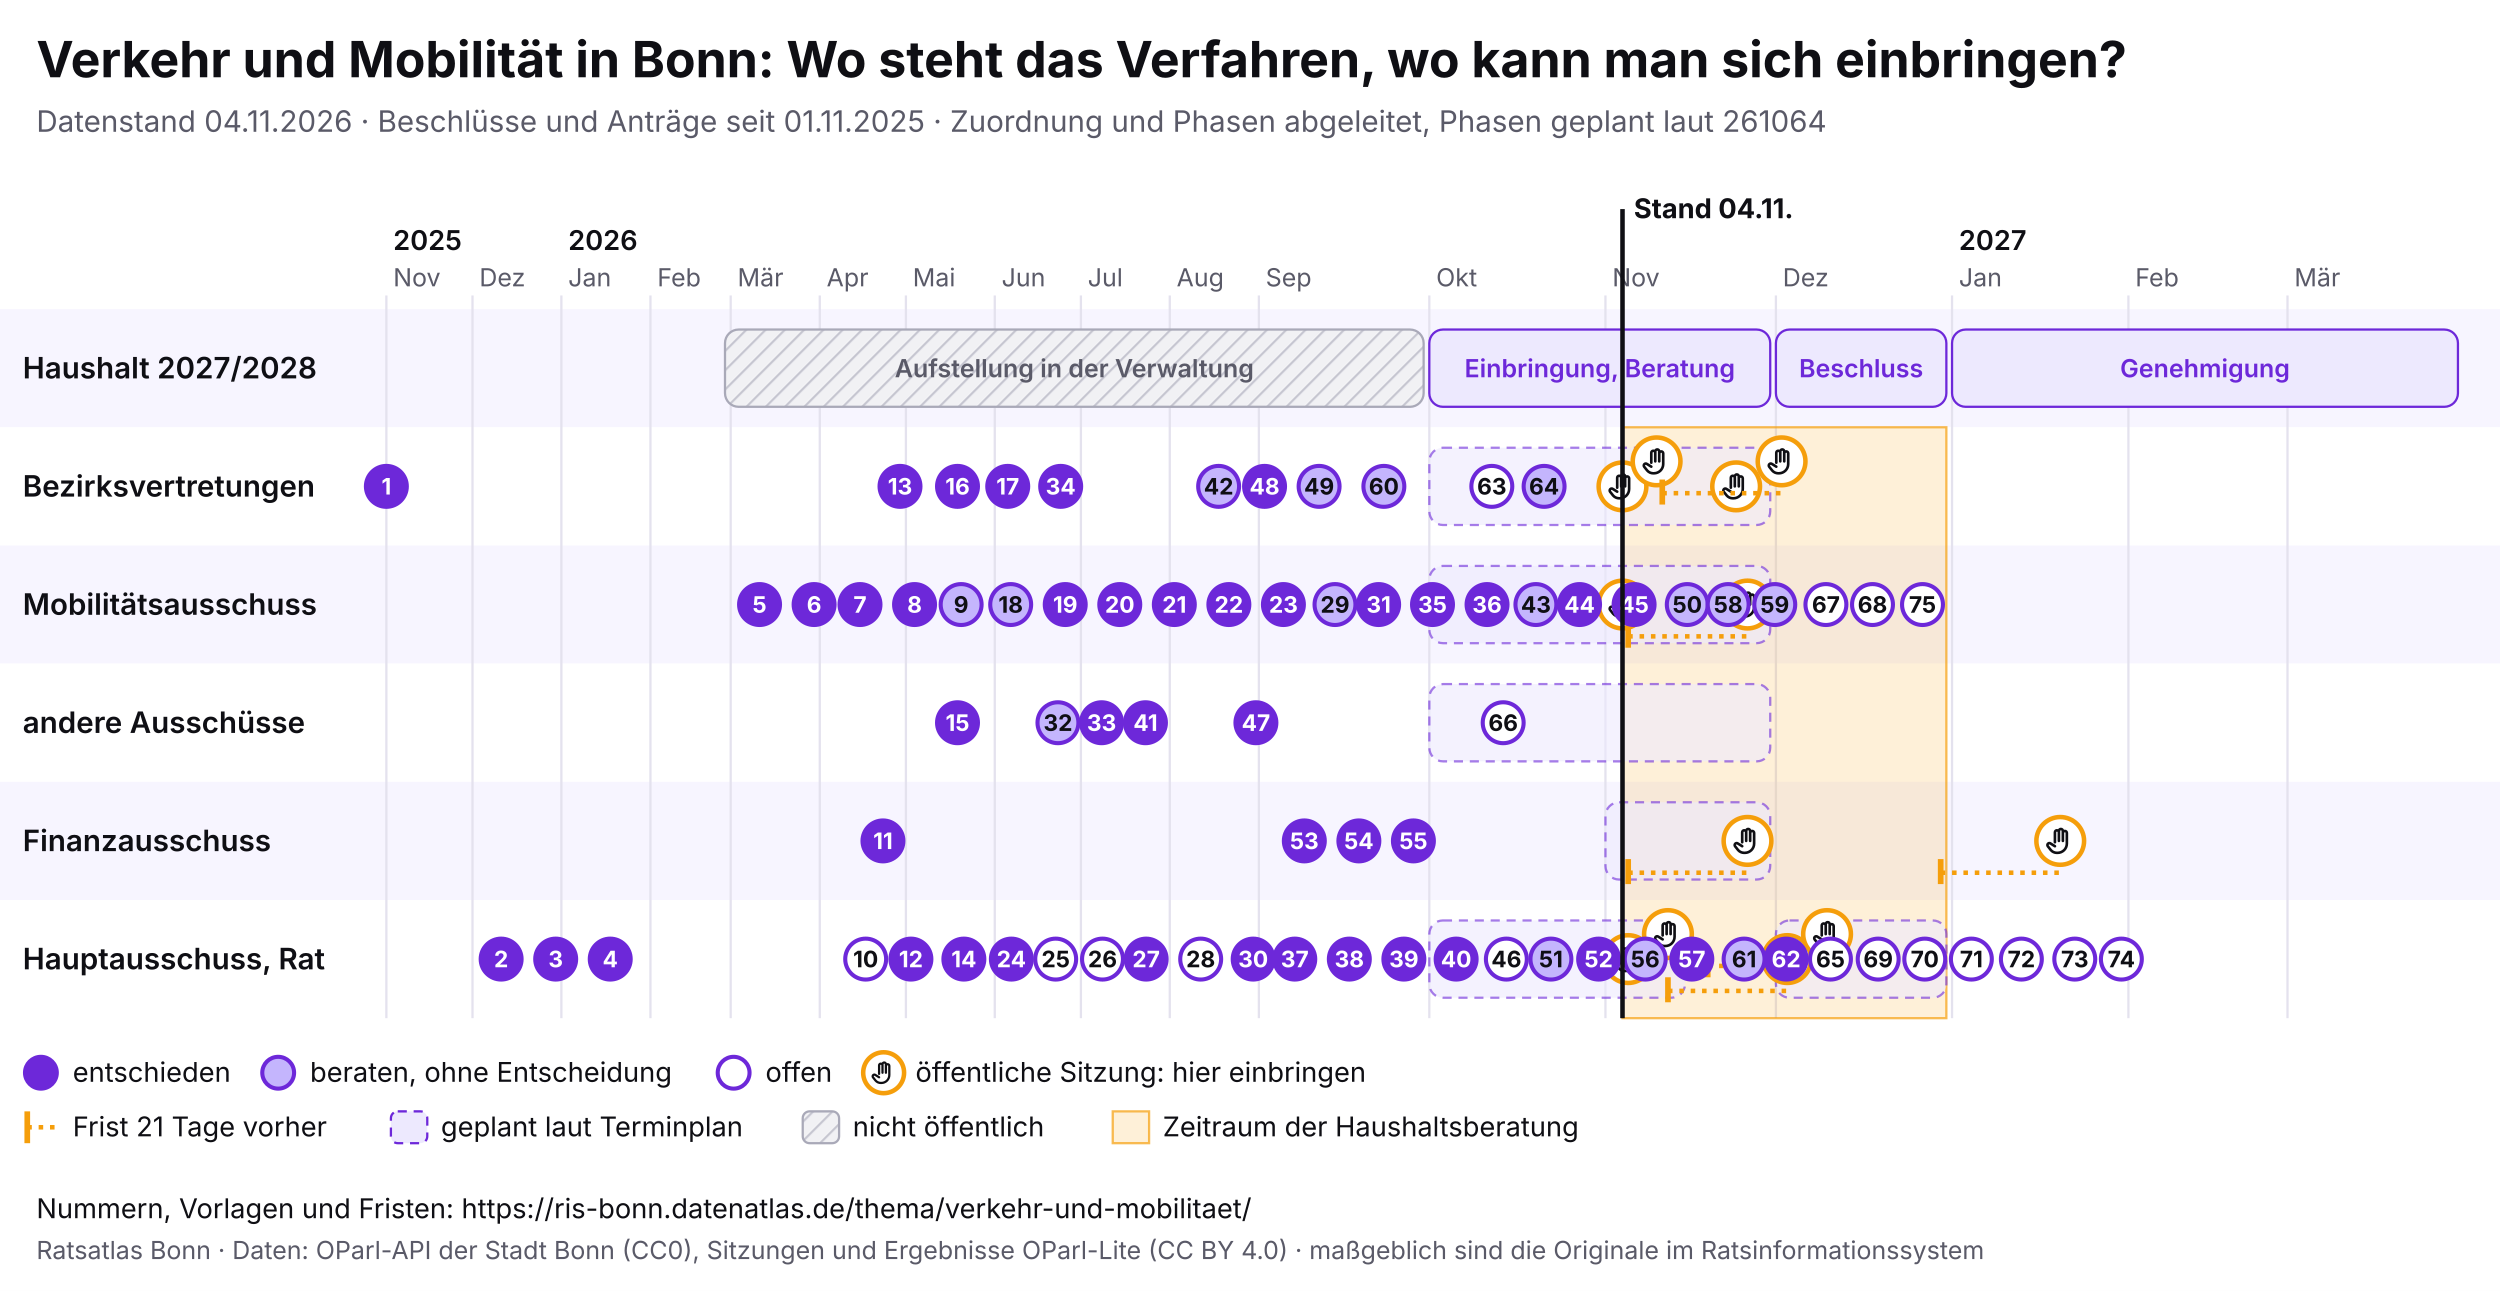
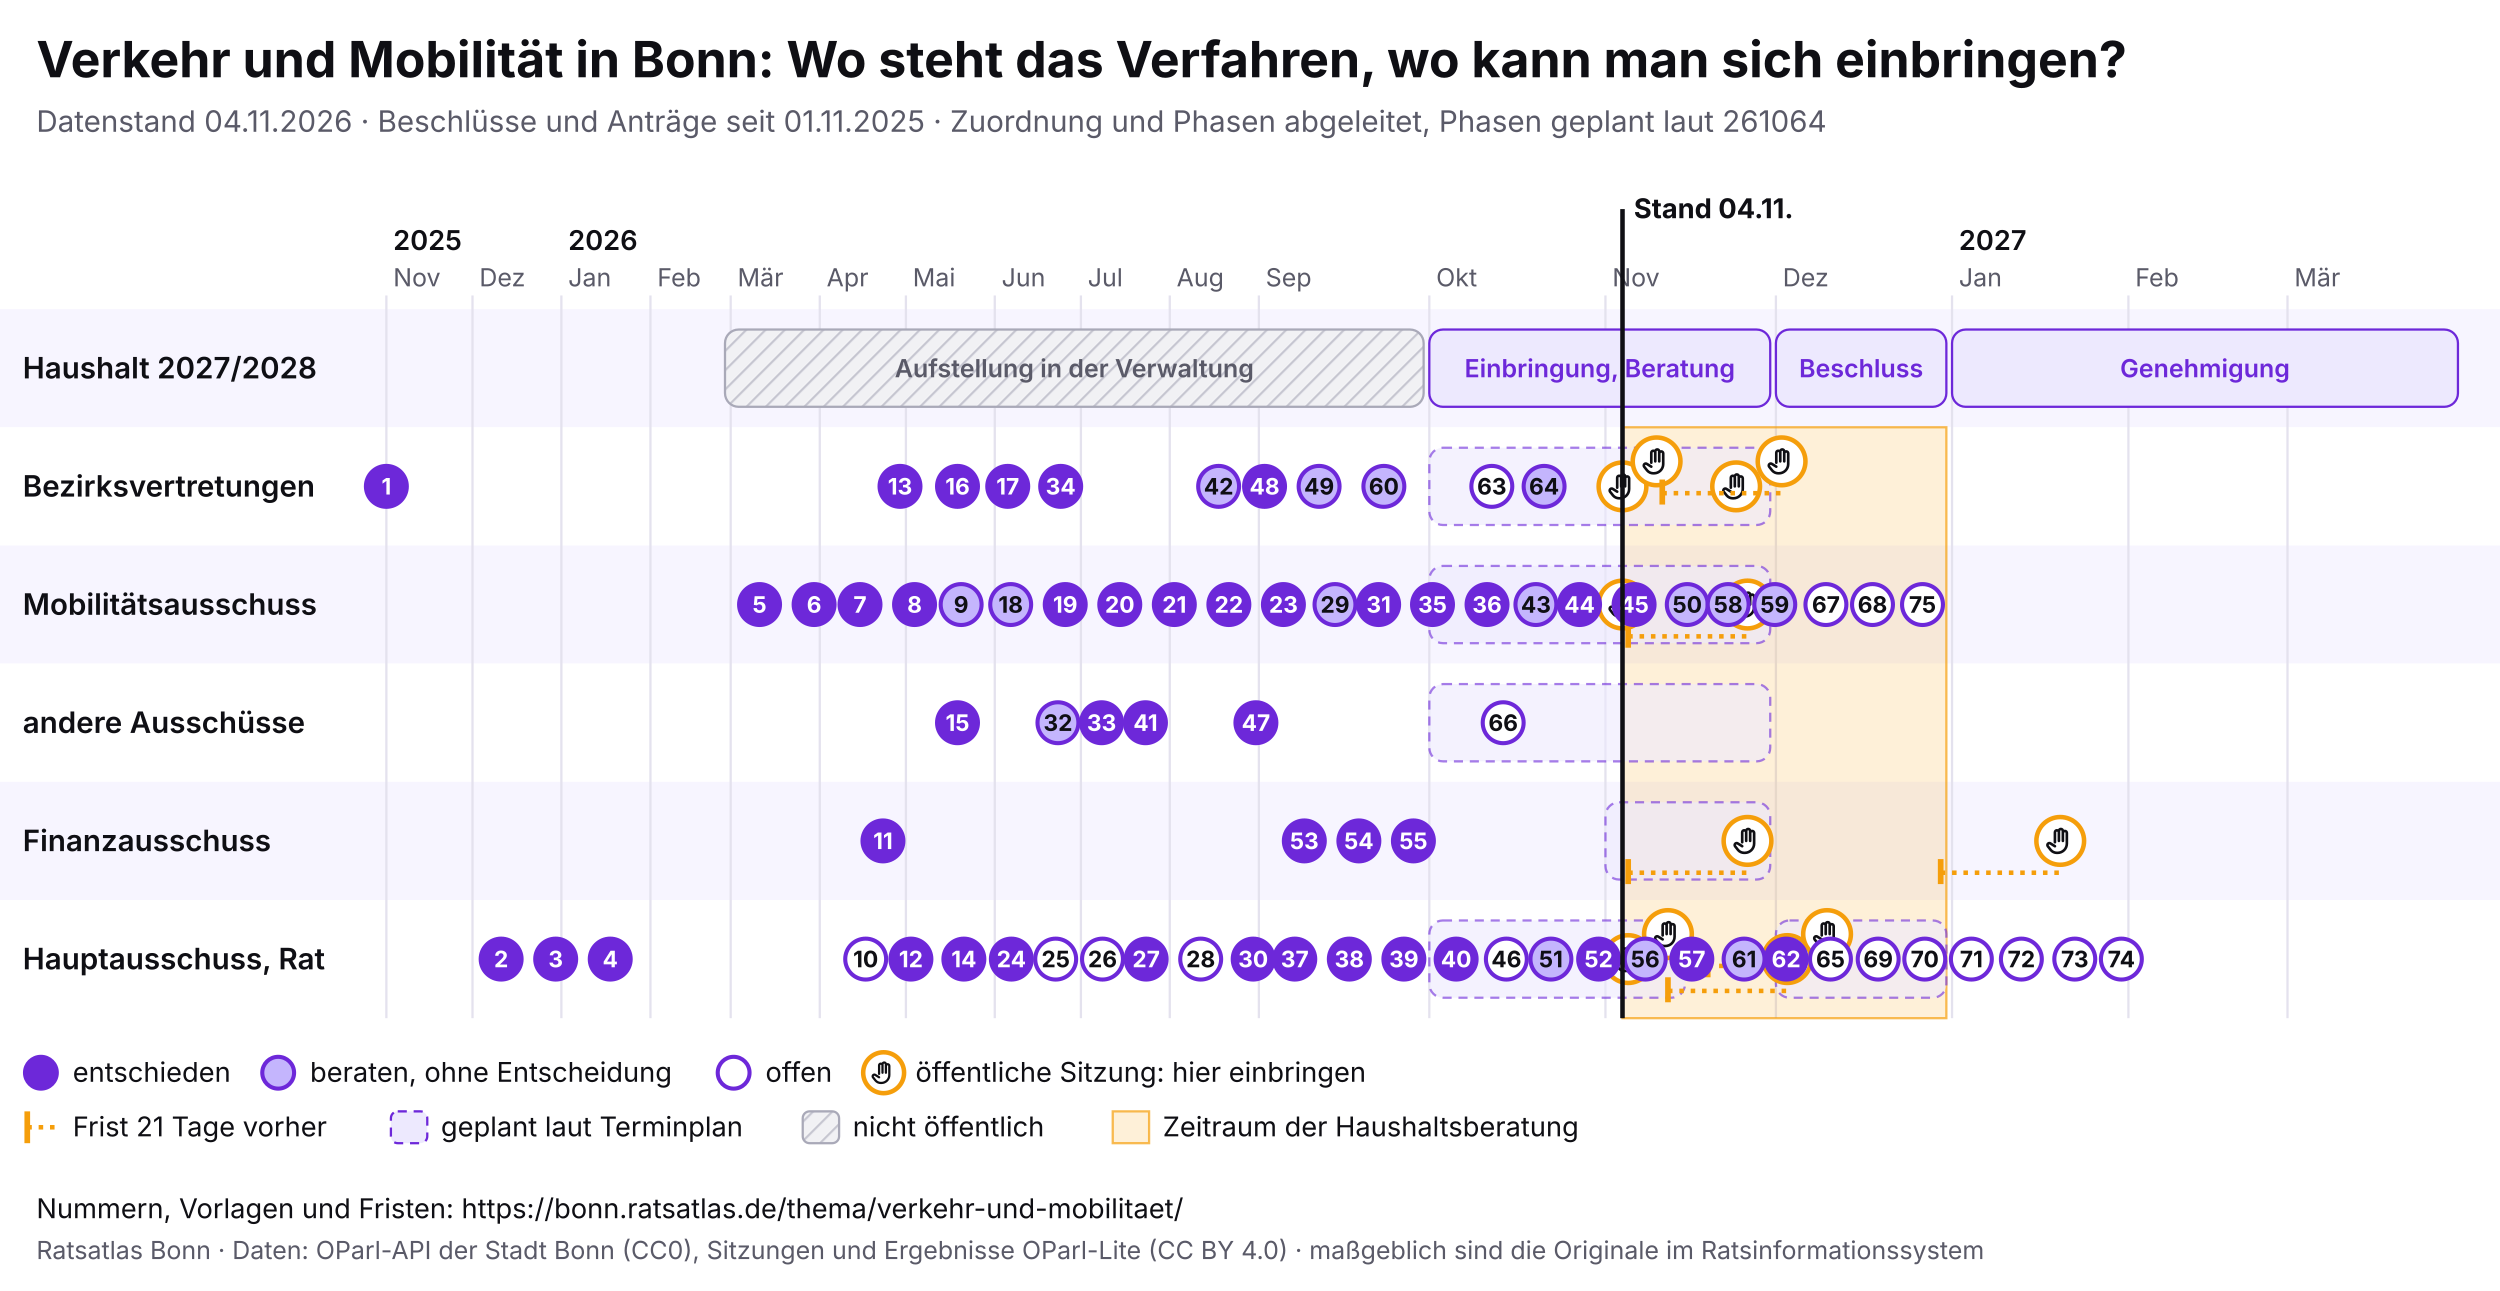
<svg xmlns="http://www.w3.org/2000/svg" viewBox="0 0 1100 568" width="1100" height="568" font-family="Inter, system-ui, sans-serif">
  <rect width="1100" height="568" fill="#ffffff" />
  <text x="16" y="34" font-size="22" font-weight="700" fill="#0f0f14">Verkehr und Mobilität in Bonn: Wo steht das Verfahren, wo kann man sich einbringen?</text>
  <text x="16" y="58" font-size="13" fill="#5a5a68">Datenstand 04.11.2026 · Beschlüsse und Anträge seit 01.11.2025 · Zuordnung und Phasen abgeleitet, Phasen geplant laut 261064</text>
  <svg x="0" y="74" width="1100" height="440" viewBox="0 0 1100 440" font-family="Inter, system-ui, sans-serif">
    <defs>
      <pattern id="pb-schraffur" width="6" height="6" patternUnits="userSpaceOnUse" patternTransform="rotate(45)">
        <rect width="6" height="6" fill="#f1f1f4" />
        <line x1="0" y1="0" x2="0" y2="6" stroke="#c9c9d3" stroke-width="2" />
      </pattern>
      <symbol id="pb-hand" viewBox="0 0 24 24">
        <path d="M8 13V5.5a1.5 1.5 0 0 1 3 0V12M11 11V4.5a1.5 1.5 0 0 1 3 0V12M14 11.5V6a1.5 1.5 0 0 1 3 0v8a7 7 0 0 1-7 7h-.6a6 6 0 0 1-4.5-2.1L2.6 16a1.5 1.5 0 0 1 2.2-2L8 16" />
      </symbol>
    </defs>
    <rect x="0" y="62" width="1100" height="52" fill="#f7f5ff" />
    <text x="10" y="92.5" font-size="13" font-weight="600" fill="#0f0f14">Haushalt 2027/2028</text>
    <rect x="0" y="114" width="1100" height="52" fill="#ffffff" />
    <text x="10" y="144.5" font-size="13" font-weight="600" fill="#0f0f14">Bezirksvertretungen</text>
    <rect x="0" y="166" width="1100" height="52" fill="#f7f5ff" />
    <text x="10" y="196.5" font-size="13" font-weight="600" fill="#0f0f14">Mobilitätsausschuss</text>
    <rect x="0" y="218" width="1100" height="52" fill="#ffffff" />
    <text x="10" y="248.5" font-size="13" font-weight="600" fill="#0f0f14">andere Ausschüsse</text>
    <rect x="0" y="270" width="1100" height="52" fill="#f7f5ff" />
    <text x="10" y="300.5" font-size="13" font-weight="600" fill="#0f0f14">Finanzausschuss</text>
    <rect x="0" y="322" width="1100" height="52" fill="#ffffff" />
    <text x="10" y="352.5" font-size="13" font-weight="600" fill="#0f0f14">Hauptausschuss, Rat</text>
    <line x1="170.0" y1="56" x2="170.0" y2="374" stroke="#e4e2ee" />
    <text x="173.0" y="52" font-size="11" fill="#5a5a68">Nov</text>
    <text x="173.0" y="36" font-size="12" font-weight="600" fill="#0f0f14">2025</text>
    <line x1="207.9" y1="56" x2="207.9" y2="374" stroke="#e4e2ee" />
    <text x="210.9" y="52" font-size="11" fill="#5a5a68">Dez</text>
    <line x1="247.0" y1="56" x2="247.0" y2="374" stroke="#e4e2ee" />
    <text x="250.0" y="52" font-size="11" fill="#5a5a68">Jan</text>
    <text x="250.0" y="36" font-size="12" font-weight="600" fill="#0f0f14">2026</text>
    <line x1="286.2" y1="56" x2="286.2" y2="374" stroke="#e4e2ee" />
    <text x="289.2" y="52" font-size="11" fill="#5a5a68">Feb</text>
    <line x1="321.5" y1="56" x2="321.5" y2="374" stroke="#e4e2ee" />
    <text x="324.5" y="52" font-size="11" fill="#5a5a68">Mär</text>
    <line x1="360.7" y1="56" x2="360.7" y2="374" stroke="#e4e2ee" />
    <text x="363.7" y="52" font-size="11" fill="#5a5a68">Apr</text>
    <line x1="398.6" y1="56" x2="398.6" y2="374" stroke="#e4e2ee" />
    <text x="401.6" y="52" font-size="11" fill="#5a5a68">Mai</text>
    <line x1="437.7" y1="56" x2="437.7" y2="374" stroke="#e4e2ee" />
    <text x="440.7" y="52" font-size="11" fill="#5a5a68">Jun</text>
    <line x1="475.6" y1="56" x2="475.6" y2="374" stroke="#e4e2ee" />
    <text x="478.6" y="52" font-size="11" fill="#5a5a68">Jul</text>
    <line x1="514.7" y1="56" x2="514.7" y2="374" stroke="#e4e2ee" />
    <text x="517.7" y="52" font-size="11" fill="#5a5a68">Aug</text>
    <line x1="553.9" y1="56" x2="553.9" y2="374" stroke="#e4e2ee" />
    <text x="556.9" y="52" font-size="11" fill="#5a5a68">Sep</text>
    <line x1="628.9" y1="56" x2="628.9" y2="374" stroke="#e4e2ee" />
    <text x="631.9" y="52" font-size="11" fill="#5a5a68">Okt</text>
    <line x1="706.4" y1="56" x2="706.4" y2="374" stroke="#e4e2ee" />
    <text x="709.4" y="52" font-size="11" fill="#5a5a68">Nov</text>
    <line x1="781.4" y1="56" x2="781.4" y2="374" stroke="#e4e2ee" />
    <text x="784.4" y="52" font-size="11" fill="#5a5a68">Dez</text>
    <line x1="858.9" y1="56" x2="858.9" y2="374" stroke="#e4e2ee" />
    <text x="861.9" y="52" font-size="11" fill="#5a5a68">Jan</text>
    <text x="861.9" y="36" font-size="12" font-weight="600" fill="#0f0f14">2027</text>
    <line x1="936.5" y1="56" x2="936.5" y2="374" stroke="#e4e2ee" />
    <text x="939.5" y="52" font-size="11" fill="#5a5a68">Feb</text>
    <line x1="1006.5" y1="56" x2="1006.5" y2="374" stroke="#e4e2ee" />
    <text x="1009.5" y="52" font-size="11" fill="#5a5a68">Mär</text>
    <rect x="713.9" y="114" width="142.5" height="260" fill="#f59e0b" fill-opacity="0.16" stroke="#f59e0b" stroke-opacity="0.7" />
    <g>
      <rect x="319.0" y="71" width="307.4" height="34" rx="6" fill="url(#pb-schraffur)" stroke="#a9a9b8" />
      <text x="472.7" y="92.0" font-size="11" text-anchor="middle" font-weight="600" fill="#5a5a68">Aufstellung in der Verwaltung</text>
    </g>
    <g>
      <rect x="628.9" y="71" width="150.0" height="34" rx="6" fill="#ede9fe" stroke="#6d28d9" />
      <text x="703.9" y="92.0" font-size="11" text-anchor="middle" font-weight="600" fill="#6d28d9">Einbringung, Beratung</text>
    </g>
    <g>
      <rect x="781.4" y="71" width="75.0" height="34" rx="6" fill="#ede9fe" stroke="#6d28d9" />
      <text x="818.9" y="92.0" font-size="11" text-anchor="middle" font-weight="600" fill="#6d28d9">Beschluss</text>
    </g>
    <g>
      <rect x="858.9" y="71" width="222.6" height="34" rx="6" fill="#ede9fe" stroke="#6d28d9" />
      <text x="970.2" y="92.0" font-size="11" text-anchor="middle" font-weight="600" fill="#6d28d9">Genehmigung</text>
    </g>
    <g>
      <rect x="628.9" y="123" width="150.0" height="34" rx="6" fill="#ede9fe" fill-opacity="0.6" stroke="#6d28d9" stroke-opacity="0.6" stroke-dasharray="4 3" />
    </g>
    <g>
      <rect x="628.9" y="175" width="150.0" height="34" rx="6" fill="#ede9fe" fill-opacity="0.6" stroke="#6d28d9" stroke-opacity="0.6" stroke-dasharray="4 3" />
    </g>
    <g>
      <rect x="628.9" y="227" width="150.0" height="34" rx="6" fill="#ede9fe" fill-opacity="0.6" stroke="#6d28d9" stroke-opacity="0.6" stroke-dasharray="4 3" />
    </g>
    <g>
      <rect x="706.4" y="279" width="72.5" height="34" rx="6" fill="#ede9fe" fill-opacity="0.6" stroke="#6d28d9" stroke-opacity="0.6" stroke-dasharray="4 3" />
    </g>
    <g>
      <rect x="628.9" y="331" width="112.5" height="34" rx="6" fill="#ede9fe" fill-opacity="0.6" stroke="#6d28d9" stroke-opacity="0.6" stroke-dasharray="4 3" />
    </g>
    <g>
      <rect x="781.4" y="331" width="75.0" height="34" rx="6" fill="#ede9fe" fill-opacity="0.6" stroke="#6d28d9" stroke-opacity="0.6" stroke-dasharray="4 3" />
    </g>
    <g>
      <circle cx="713.9" cy="140.0" r="10.5" fill="#fff" stroke="#f59e0b" stroke-width="2" />
      <use href="#pb-hand" x="706.9" y="133.0" width="14" height="14" fill="none" stroke="#0f0f14" stroke-width="2" stroke-linecap="round" stroke-linejoin="round" />
    </g>
    <g>
      <circle cx="713.9" cy="192.0" r="10.5" fill="#fff" stroke="#f59e0b" stroke-width="2" />
      <use href="#pb-hand" x="706.9" y="185.0" width="14" height="14" fill="none" stroke="#0f0f14" stroke-width="2" stroke-linecap="round" stroke-linejoin="round" />
    </g>
    <g>
      <circle cx="716.4" cy="348.0" r="10.5" fill="#fff" stroke="#f59e0b" stroke-width="2" />
      <use href="#pb-hand" x="709.4" y="341.0" width="14" height="14" fill="none" stroke="#0f0f14" stroke-width="2" stroke-linecap="round" stroke-linejoin="round" />
    </g>
    <g>
      <circle cx="728.9" cy="129.0" r="10.5" fill="#fff" stroke="#f59e0b" stroke-width="2" />
      <use href="#pb-hand" x="721.9" y="122.0" width="14" height="14" fill="none" stroke="#0f0f14" stroke-width="2" stroke-linecap="round" stroke-linejoin="round" />
    </g>
    <g>
      <circle cx="733.9" cy="337.0" r="10.5" fill="#fff" stroke="#f59e0b" stroke-width="2" />
      <use href="#pb-hand" x="726.9" y="330.0" width="14" height="14" fill="none" stroke="#0f0f14" stroke-width="2" stroke-linecap="round" stroke-linejoin="round" />
    </g>
    <g>
      <circle cx="763.9" cy="140.0" r="10.5" fill="#fff" stroke="#f59e0b" stroke-width="2" />
      <use href="#pb-hand" x="756.9" y="133.0" width="14" height="14" fill="none" stroke="#0f0f14" stroke-width="2" stroke-linecap="round" stroke-linejoin="round" />
    </g>
    <line x1="716.4" y1="310.0" x2="768.9" y2="310.0" stroke="#f59e0b" stroke-width="2" stroke-dasharray="2 3" />
    <line x1="716.4" y1="304.0" x2="716.4" y2="315.0" stroke="#f59e0b" stroke-width="2.5" />
    <g>
      <circle cx="768.9" cy="296.0" r="10.5" fill="#fff" stroke="#f59e0b" stroke-width="2" />
      <use href="#pb-hand" x="761.9" y="289.0" width="14" height="14" fill="none" stroke="#0f0f14" stroke-width="2" stroke-linecap="round" stroke-linejoin="round" />
    </g>
    <line x1="716.4" y1="206.0" x2="768.9" y2="206.0" stroke="#f59e0b" stroke-width="2" stroke-dasharray="2 3" />
    <line x1="716.4" y1="200.0" x2="716.4" y2="211.0" stroke="#f59e0b" stroke-width="2.5" />
    <g>
      <circle cx="768.9" cy="192.0" r="10.5" fill="#fff" stroke="#f59e0b" stroke-width="2" />
      <use href="#pb-hand" x="761.9" y="185.0" width="14" height="14" fill="none" stroke="#0f0f14" stroke-width="2" stroke-linecap="round" stroke-linejoin="round" />
    </g>
    <line x1="731.4" y1="143.0" x2="783.9" y2="143.0" stroke="#f59e0b" stroke-width="2" stroke-dasharray="2 3" />
    <line x1="731.4" y1="137.0" x2="731.4" y2="148.0" stroke="#f59e0b" stroke-width="2.5" />
    <g>
      <circle cx="783.9" cy="129.0" r="10.5" fill="#fff" stroke="#f59e0b" stroke-width="2" />
      <use href="#pb-hand" x="776.9" y="122.0" width="14" height="14" fill="none" stroke="#0f0f14" stroke-width="2" stroke-linecap="round" stroke-linejoin="round" />
    </g>
    <line x1="733.9" y1="362.0" x2="786.4" y2="362.0" stroke="#f59e0b" stroke-width="2" stroke-dasharray="2 3" />
    <line x1="733.9" y1="356.0" x2="733.9" y2="367.0" stroke="#f59e0b" stroke-width="2.5" />
    <g>
      <circle cx="786.4" cy="348.0" r="10.5" fill="#fff" stroke="#f59e0b" stroke-width="2" />
      <use href="#pb-hand" x="779.4" y="341.0" width="14" height="14" fill="none" stroke="#0f0f14" stroke-width="2" stroke-linecap="round" stroke-linejoin="round" />
    </g>
    <line x1="751.4" y1="351.0" x2="803.9" y2="351.0" stroke="#f59e0b" stroke-width="2" stroke-dasharray="2 3" />
    <line x1="751.4" y1="345.0" x2="751.4" y2="356.0" stroke="#f59e0b" stroke-width="2.5" />
    <g>
      <circle cx="803.9" cy="337.0" r="10.5" fill="#fff" stroke="#f59e0b" stroke-width="2" />
      <use href="#pb-hand" x="796.9" y="330.0" width="14" height="14" fill="none" stroke="#0f0f14" stroke-width="2" stroke-linecap="round" stroke-linejoin="round" />
    </g>
    <line x1="853.9" y1="310.0" x2="906.5" y2="310.0" stroke="#f59e0b" stroke-width="2" stroke-dasharray="2 3" />
    <line x1="853.9" y1="304.0" x2="853.9" y2="315.0" stroke="#f59e0b" stroke-width="2.5" />
    <g>
      <circle cx="906.5" cy="296.0" r="10.5" fill="#fff" stroke="#f59e0b" stroke-width="2" />
      <use href="#pb-hand" x="899.5" y="289.0" width="14" height="14" fill="none" stroke="#0f0f14" stroke-width="2" stroke-linecap="round" stroke-linejoin="round" />
    </g>
    <g>
      <circle cx="170.0" cy="140.0" r="9" fill="#6d28d9" stroke="#6d28d9" stroke-width="1.8" />
      <text x="170.0" y="143.6" font-size="10" font-weight="700" text-anchor="middle" fill="#fff">1</text>
    </g>
    <g>
      <circle cx="220.5" cy="348.0" r="9" fill="#6d28d9" stroke="#6d28d9" stroke-width="1.8" />
      <text x="220.5" y="351.6" font-size="10" font-weight="700" text-anchor="middle" fill="#fff">2</text>
    </g>
    <g>
      <circle cx="244.5" cy="348.0" r="9" fill="#6d28d9" stroke="#6d28d9" stroke-width="1.8" />
      <text x="244.5" y="351.6" font-size="10" font-weight="700" text-anchor="middle" fill="#fff">3</text>
    </g>
    <g>
      <circle cx="268.5" cy="348.0" r="9" fill="#6d28d9" stroke="#6d28d9" stroke-width="1.8" />
      <text x="268.5" y="351.6" font-size="10" font-weight="700" text-anchor="middle" fill="#fff">4</text>
    </g>
    <g>
      <circle cx="334.2" cy="192.0" r="9" fill="#6d28d9" stroke="#6d28d9" stroke-width="1.8" />
      <text x="334.2" y="195.6" font-size="10" font-weight="700" text-anchor="middle" fill="#fff">5</text>
    </g>
    <g>
      <circle cx="358.2" cy="192.0" r="9" fill="#6d28d9" stroke="#6d28d9" stroke-width="1.8" />
      <text x="358.2" y="195.6" font-size="10" font-weight="700" text-anchor="middle" fill="#fff">6</text>
    </g>
    <g>
      <circle cx="378.4" cy="192.0" r="9" fill="#6d28d9" stroke="#6d28d9" stroke-width="1.8" />
      <text x="378.4" y="195.6" font-size="10" font-weight="700" text-anchor="middle" fill="#fff">7</text>
    </g>
    <g>
      <circle cx="402.4" cy="192.0" r="9" fill="#6d28d9" stroke="#6d28d9" stroke-width="1.8" />
      <text x="402.4" y="195.6" font-size="10" font-weight="700" text-anchor="middle" fill="#fff">8</text>
    </g>
    <g>
      <circle cx="422.9" cy="192.0" r="9" fill="#c4b5fd" stroke="#6d28d9" stroke-width="1.8" />
      <text x="422.9" y="195.6" font-size="10" font-weight="700" text-anchor="middle" fill="#0f0f14">9</text>
    </g>
    <g>
      <circle cx="380.9" cy="348.0" r="9" fill="#fff" stroke="#6d28d9" stroke-width="1.8" />
      <text x="380.9" y="351.6" font-size="10" font-weight="700" text-anchor="middle" fill="#0f0f14">10</text>
    </g>
    <g>
      <circle cx="388.5" cy="296.0" r="9" fill="#6d28d9" stroke="#6d28d9" stroke-width="1.8" />
      <text x="388.5" y="299.6" font-size="10" font-weight="700" text-anchor="middle" fill="#fff">11</text>
    </g>
    <g>
      <circle cx="400.8" cy="348.0" r="9" fill="#6d28d9" stroke="#6d28d9" stroke-width="1.8" />
      <text x="400.8" y="351.6" font-size="10" font-weight="700" text-anchor="middle" fill="#fff">12</text>
    </g>
    <g>
      <circle cx="396.0" cy="140.0" r="9" fill="#6d28d9" stroke="#6d28d9" stroke-width="1.8" />
      <text x="396.0" y="143.6" font-size="10" font-weight="700" text-anchor="middle" fill="#fff">13</text>
    </g>
    <g>
      <circle cx="424.1" cy="348.0" r="9" fill="#6d28d9" stroke="#6d28d9" stroke-width="1.8" />
      <text x="424.1" y="351.6" font-size="10" font-weight="700" text-anchor="middle" fill="#fff">14</text>
    </g>
    <g>
      <circle cx="421.3" cy="244.0" r="9" fill="#6d28d9" stroke="#6d28d9" stroke-width="1.8" />
      <text x="421.3" y="247.6" font-size="10" font-weight="700" text-anchor="middle" fill="#fff">15</text>
    </g>
    <g>
      <circle cx="421.3" cy="140.0" r="9" fill="#6d28d9" stroke="#6d28d9" stroke-width="1.8" />
      <text x="421.3" y="143.6" font-size="10" font-weight="700" text-anchor="middle" fill="#fff">16</text>
    </g>
    <g>
      <circle cx="443.4" cy="140.0" r="9" fill="#6d28d9" stroke="#6d28d9" stroke-width="1.8" />
      <text x="443.4" y="143.6" font-size="10" font-weight="700" text-anchor="middle" fill="#fff">17</text>
    </g>
    <g>
      <circle cx="444.7" cy="192.0" r="9" fill="#c4b5fd" stroke="#6d28d9" stroke-width="1.8" />
      <text x="444.7" y="195.6" font-size="10" font-weight="700" text-anchor="middle" fill="#0f0f14">18</text>
    </g>
    <g>
      <circle cx="468.7" cy="192.0" r="9" fill="#6d28d9" stroke="#6d28d9" stroke-width="1.8" />
      <text x="468.7" y="195.6" font-size="10" font-weight="700" text-anchor="middle" fill="#fff">19</text>
    </g>
    <g>
      <circle cx="492.7" cy="192.0" r="9" fill="#6d28d9" stroke="#6d28d9" stroke-width="1.8" />
      <text x="492.7" y="195.6" font-size="10" font-weight="700" text-anchor="middle" fill="#fff">20</text>
    </g>
    <g>
      <circle cx="516.7" cy="192.0" r="9" fill="#6d28d9" stroke="#6d28d9" stroke-width="1.8" />
      <text x="516.7" y="195.6" font-size="10" font-weight="700" text-anchor="middle" fill="#fff">21</text>
    </g>
    <g>
      <circle cx="540.7" cy="192.0" r="9" fill="#6d28d9" stroke="#6d28d9" stroke-width="1.8" />
      <text x="540.7" y="195.6" font-size="10" font-weight="700" text-anchor="middle" fill="#fff">22</text>
    </g>
    <g>
      <circle cx="564.7" cy="192.0" r="9" fill="#6d28d9" stroke="#6d28d9" stroke-width="1.8" />
      <text x="564.7" y="195.6" font-size="10" font-weight="700" text-anchor="middle" fill="#fff">23</text>
    </g>
    <g>
      <circle cx="445.0" cy="348.0" r="9" fill="#6d28d9" stroke="#6d28d9" stroke-width="1.8" />
      <text x="445.0" y="351.6" font-size="10" font-weight="700" text-anchor="middle" fill="#fff">24</text>
    </g>
    <g>
      <circle cx="464.5" cy="348.0" r="9" fill="#fff" stroke="#6d28d9" stroke-width="1.8" />
      <text x="464.5" y="351.6" font-size="10" font-weight="700" text-anchor="middle" fill="#0f0f14">25</text>
    </g>
    <g>
      <circle cx="485.1" cy="348.0" r="9" fill="#fff" stroke="#6d28d9" stroke-width="1.8" />
      <text x="485.1" y="351.6" font-size="10" font-weight="700" text-anchor="middle" fill="#0f0f14">26</text>
    </g>
    <g>
      <circle cx="504.3" cy="348.0" r="9" fill="#6d28d9" stroke="#6d28d9" stroke-width="1.8" />
      <text x="504.3" y="351.6" font-size="10" font-weight="700" text-anchor="middle" fill="#fff">27</text>
    </g>
    <g>
      <circle cx="528.3" cy="348.0" r="9" fill="#fff" stroke="#6d28d9" stroke-width="1.8" />
      <text x="528.3" y="351.6" font-size="10" font-weight="700" text-anchor="middle" fill="#0f0f14">28</text>
    </g>
    <g>
      <circle cx="587.4" cy="192.0" r="9" fill="#c4b5fd" stroke="#6d28d9" stroke-width="1.8" />
      <text x="587.4" y="195.6" font-size="10" font-weight="700" text-anchor="middle" fill="#0f0f14">29</text>
    </g>
    <g>
      <circle cx="551.4" cy="348.0" r="9" fill="#6d28d9" stroke="#6d28d9" stroke-width="1.8" />
      <text x="551.4" y="351.6" font-size="10" font-weight="700" text-anchor="middle" fill="#fff">30</text>
    </g>
    <g>
      <circle cx="606.6" cy="192.0" r="9" fill="#6d28d9" stroke="#6d28d9" stroke-width="1.8" />
      <text x="606.6" y="195.6" font-size="10" font-weight="700" text-anchor="middle" fill="#fff">31</text>
    </g>
    <g>
      <circle cx="465.5" cy="244.0" r="9" fill="#c4b5fd" stroke="#6d28d9" stroke-width="1.8" />
      <text x="465.5" y="247.6" font-size="10" font-weight="700" text-anchor="middle" fill="#0f0f14">32</text>
    </g>
    <g>
      <circle cx="484.7" cy="244.0" r="9" fill="#6d28d9" stroke="#6d28d9" stroke-width="1.8" />
      <text x="484.7" y="247.6" font-size="10" font-weight="700" text-anchor="middle" fill="#fff">33</text>
    </g>
    <g>
      <circle cx="466.7" cy="140.0" r="9" fill="#6d28d9" stroke="#6d28d9" stroke-width="1.8" />
      <text x="466.7" y="143.6" font-size="10" font-weight="700" text-anchor="middle" fill="#fff">34</text>
    </g>
    <g>
      <circle cx="630.3" cy="192.0" r="9" fill="#6d28d9" stroke="#6d28d9" stroke-width="1.8" />
      <text x="630.3" y="195.6" font-size="10" font-weight="700" text-anchor="middle" fill="#fff">35</text>
    </g>
    <g>
      <circle cx="654.3" cy="192.0" r="9" fill="#6d28d9" stroke="#6d28d9" stroke-width="1.8" />
      <text x="654.3" y="195.6" font-size="10" font-weight="700" text-anchor="middle" fill="#fff">36</text>
    </g>
    <g>
      <circle cx="569.7" cy="348.0" r="9" fill="#6d28d9" stroke="#6d28d9" stroke-width="1.8" />
      <text x="569.7" y="351.6" font-size="10" font-weight="700" text-anchor="middle" fill="#fff">37</text>
    </g>
    <g>
      <circle cx="593.7" cy="348.0" r="9" fill="#6d28d9" stroke="#6d28d9" stroke-width="1.8" />
      <text x="593.7" y="351.6" font-size="10" font-weight="700" text-anchor="middle" fill="#fff">38</text>
    </g>
    <g>
      <circle cx="617.7" cy="348.0" r="9" fill="#6d28d9" stroke="#6d28d9" stroke-width="1.8" />
      <text x="617.7" y="351.6" font-size="10" font-weight="700" text-anchor="middle" fill="#fff">39</text>
    </g>
    <g>
      <circle cx="640.7" cy="348.0" r="9" fill="#6d28d9" stroke="#6d28d9" stroke-width="1.8" />
      <text x="640.7" y="351.6" font-size="10" font-weight="700" text-anchor="middle" fill="#fff">40</text>
    </g>
    <g>
      <circle cx="504.0" cy="244.0" r="9" fill="#6d28d9" stroke="#6d28d9" stroke-width="1.8" />
      <text x="504.0" y="247.6" font-size="10" font-weight="700" text-anchor="middle" fill="#fff">41</text>
    </g>
    <g>
      <circle cx="536.2" cy="140.0" r="9" fill="#c4b5fd" stroke="#6d28d9" stroke-width="1.8" />
      <text x="536.2" y="143.6" font-size="10" font-weight="700" text-anchor="middle" fill="#0f0f14">42</text>
    </g>
    <g>
      <circle cx="675.8" cy="192.0" r="9" fill="#c4b5fd" stroke="#6d28d9" stroke-width="1.8" />
      <text x="675.8" y="195.6" font-size="10" font-weight="700" text-anchor="middle" fill="#0f0f14">43</text>
    </g>
    <g>
      <circle cx="695.0" cy="192.0" r="9" fill="#6d28d9" stroke="#6d28d9" stroke-width="1.8" />
      <text x="695.0" y="195.6" font-size="10" font-weight="700" text-anchor="middle" fill="#fff">44</text>
    </g>
    <g>
      <circle cx="719.0" cy="192.0" r="9" fill="#6d28d9" stroke="#6d28d9" stroke-width="1.8" />
      <text x="719.0" y="195.6" font-size="10" font-weight="700" text-anchor="middle" fill="#fff">45</text>
    </g>
    <g>
      <circle cx="662.8" cy="348.0" r="9" fill="#fff" stroke="#6d28d9" stroke-width="1.8" />
      <text x="662.8" y="351.6" font-size="10" font-weight="700" text-anchor="middle" fill="#0f0f14">46</text>
    </g>
    <g>
      <circle cx="552.6" cy="244.0" r="9" fill="#6d28d9" stroke="#6d28d9" stroke-width="1.8" />
      <text x="552.6" y="247.6" font-size="10" font-weight="700" text-anchor="middle" fill="#fff">47</text>
    </g>
    <g>
      <circle cx="556.4" cy="140.0" r="9" fill="#6d28d9" stroke="#6d28d9" stroke-width="1.8" />
      <text x="556.4" y="143.6" font-size="10" font-weight="700" text-anchor="middle" fill="#fff">48</text>
    </g>
    <g>
      <circle cx="580.4" cy="140.0" r="9" fill="#c4b5fd" stroke="#6d28d9" stroke-width="1.8" />
      <text x="580.4" y="143.6" font-size="10" font-weight="700" text-anchor="middle" fill="#0f0f14">49</text>
    </g>
    <g>
      <circle cx="742.4" cy="192.0" r="9" fill="#c4b5fd" stroke="#6d28d9" stroke-width="1.8" />
      <text x="742.4" y="195.6" font-size="10" font-weight="700" text-anchor="middle" fill="#0f0f14">50</text>
    </g>
    <g>
      <circle cx="682.4" cy="348.0" r="9" fill="#c4b5fd" stroke="#6d28d9" stroke-width="1.8" />
      <text x="682.4" y="351.6" font-size="10" font-weight="700" text-anchor="middle" fill="#0f0f14">51</text>
    </g>
    <g>
      <circle cx="703.4" cy="348.0" r="9" fill="#6d28d9" stroke="#6d28d9" stroke-width="1.8" />
      <text x="703.4" y="351.6" font-size="10" font-weight="700" text-anchor="middle" fill="#fff">52</text>
    </g>
    <g>
      <circle cx="573.9" cy="296.0" r="9" fill="#6d28d9" stroke="#6d28d9" stroke-width="1.8" />
      <text x="573.9" y="299.6" font-size="10" font-weight="700" text-anchor="middle" fill="#fff">53</text>
    </g>
    <g>
      <circle cx="597.9" cy="296.0" r="9" fill="#6d28d9" stroke="#6d28d9" stroke-width="1.8" />
      <text x="597.9" y="299.6" font-size="10" font-weight="700" text-anchor="middle" fill="#fff">54</text>
    </g>
    <g>
      <circle cx="621.9" cy="296.0" r="9" fill="#6d28d9" stroke="#6d28d9" stroke-width="1.8" />
      <text x="621.9" y="299.6" font-size="10" font-weight="700" text-anchor="middle" fill="#fff">55</text>
    </g>
    <g>
      <circle cx="723.9" cy="348.0" r="9" fill="#c4b5fd" stroke="#6d28d9" stroke-width="1.8" />
      <text x="723.9" y="351.6" font-size="10" font-weight="700" text-anchor="middle" fill="#0f0f14">56</text>
    </g>
    <g>
      <circle cx="744.4" cy="348.0" r="9" fill="#6d28d9" stroke="#6d28d9" stroke-width="1.8" />
      <text x="744.4" y="351.6" font-size="10" font-weight="700" text-anchor="middle" fill="#fff">57</text>
    </g>
    <g>
      <circle cx="760.4" cy="192.0" r="9" fill="#c4b5fd" stroke="#6d28d9" stroke-width="1.8" />
      <text x="760.4" y="195.6" font-size="10" font-weight="700" text-anchor="middle" fill="#0f0f14">58</text>
    </g>
    <g>
      <circle cx="780.9" cy="192.0" r="9" fill="#c4b5fd" stroke="#6d28d9" stroke-width="1.8" />
      <text x="780.9" y="195.6" font-size="10" font-weight="700" text-anchor="middle" fill="#0f0f14">59</text>
    </g>
    <g>
      <circle cx="608.9" cy="140.0" r="9" fill="#c4b5fd" stroke="#6d28d9" stroke-width="1.8" />
      <text x="608.9" y="143.6" font-size="10" font-weight="700" text-anchor="middle" fill="#0f0f14">60</text>
    </g>
    <g>
      <circle cx="767.4" cy="348.0" r="9" fill="#c4b5fd" stroke="#6d28d9" stroke-width="1.8" />
      <text x="767.4" y="351.6" font-size="10" font-weight="700" text-anchor="middle" fill="#0f0f14">61</text>
    </g>
    <g>
      <circle cx="785.9" cy="348.0" r="9" fill="#6d28d9" stroke="#6d28d9" stroke-width="1.8" />
      <text x="785.9" y="351.6" font-size="10" font-weight="700" text-anchor="middle" fill="#fff">62</text>
    </g>
    <g>
      <circle cx="656.4" cy="140.0" r="9" fill="#fff" stroke="#6d28d9" stroke-width="1.8" />
      <text x="656.4" y="143.6" font-size="10" font-weight="700" text-anchor="middle" fill="#0f0f14">63</text>
    </g>
    <g>
      <circle cx="679.4" cy="140.0" r="9" fill="#c4b5fd" stroke="#6d28d9" stroke-width="1.8" />
      <text x="679.4" y="143.6" font-size="10" font-weight="700" text-anchor="middle" fill="#0f0f14">64</text>
    </g>
    <g>
      <circle cx="805.4" cy="348.0" r="9" fill="#fff" stroke="#6d28d9" stroke-width="1.8" />
      <text x="805.4" y="351.6" font-size="10" font-weight="700" text-anchor="middle" fill="#0f0f14">65</text>
    </g>
    <g>
      <circle cx="661.4" cy="244.0" r="9" fill="#fff" stroke="#6d28d9" stroke-width="1.8" />
      <text x="661.4" y="247.6" font-size="10" font-weight="700" text-anchor="middle" fill="#0f0f14">66</text>
    </g>
    <g>
      <circle cx="803.4" cy="192.0" r="9" fill="#fff" stroke="#6d28d9" stroke-width="1.8" />
      <text x="803.4" y="195.6" font-size="10" font-weight="700" text-anchor="middle" fill="#0f0f14">67</text>
    </g>
    <g>
      <circle cx="823.9" cy="192.0" r="9" fill="#fff" stroke="#6d28d9" stroke-width="1.8" />
      <text x="823.9" y="195.6" font-size="10" font-weight="700" text-anchor="middle" fill="#0f0f14">68</text>
    </g>
    <g>
      <circle cx="826.4" cy="348.0" r="9" fill="#fff" stroke="#6d28d9" stroke-width="1.8" />
      <text x="826.4" y="351.6" font-size="10" font-weight="700" text-anchor="middle" fill="#0f0f14">69</text>
    </g>
    <g>
      <circle cx="846.9" cy="348.0" r="9" fill="#fff" stroke="#6d28d9" stroke-width="1.8" />
      <text x="846.9" y="351.6" font-size="10" font-weight="700" text-anchor="middle" fill="#0f0f14">70</text>
    </g>
    <g>
      <circle cx="867.4" cy="348.0" r="9" fill="#fff" stroke="#6d28d9" stroke-width="1.8" />
      <text x="867.4" y="351.6" font-size="10" font-weight="700" text-anchor="middle" fill="#0f0f14">71</text>
    </g>
    <g>
      <circle cx="889.4" cy="348.0" r="9" fill="#fff" stroke="#6d28d9" stroke-width="1.8" />
      <text x="889.4" y="351.6" font-size="10" font-weight="700" text-anchor="middle" fill="#0f0f14">72</text>
    </g>
    <g>
      <circle cx="912.9" cy="348.0" r="9" fill="#fff" stroke="#6d28d9" stroke-width="1.8" />
      <text x="912.9" y="351.6" font-size="10" font-weight="700" text-anchor="middle" fill="#0f0f14">73</text>
    </g>
    <g>
      <circle cx="933.4" cy="348.0" r="9" fill="#fff" stroke="#6d28d9" stroke-width="1.8" />
      <text x="933.4" y="351.6" font-size="10" font-weight="700" text-anchor="middle" fill="#0f0f14">74</text>
    </g>
    <g>
      <circle cx="845.9" cy="192.0" r="9" fill="#fff" stroke="#6d28d9" stroke-width="1.8" />
      <text x="845.9" y="195.6" font-size="10" font-weight="700" text-anchor="middle" fill="#0f0f14">75</text>
    </g>
    <line x1="713.9" y1="18" x2="713.9" y2="374" stroke="#0f0f14" stroke-width="2" pointer-events="none" />
    <text x="718.9" y="22" font-size="12" font-weight="700" fill="#0f0f14">Stand 04.11.</text>
    <circle cx="18" cy="398" r="7" fill="#6d28d9" stroke="#6d28d9" stroke-width="1.8" />
    <text x="32" y="402" font-size="12" fill="#0f0f14">entschieden</text>
    <circle cx="122.4" cy="398" r="7" fill="#c4b5fd" stroke="#6d28d9" stroke-width="1.8" />
    <text x="136.4" y="402" font-size="12" fill="#0f0f14">beraten, ohne Entscheidung</text>
    <circle cx="322.8" cy="398" r="7" fill="#fff" stroke="#6d28d9" stroke-width="1.8" />
    <text x="336.8" y="402" font-size="12" fill="#0f0f14">offen</text>
    <circle cx="388.8" cy="398" r="9" fill="#fff" stroke="#f59e0b" stroke-width="2" />
    <use href="#pb-hand" x="382.8" y="392" width="12" height="12" fill="none" stroke="#0f0f14" stroke-width="2" stroke-linecap="round" stroke-linejoin="round" />
    <text x="402.8" y="402" font-size="12" fill="#0f0f14">öffentliche Sitzung: hier einbringen</text>
    <line x1="12" y1="415" x2="12" y2="429" stroke="#f59e0b" stroke-width="2.5" />
    <line x1="12" y1="422" x2="26" y2="422" stroke="#f59e0b" stroke-width="2" stroke-dasharray="2 3" />
    <text x="32" y="426" font-size="12" fill="#0f0f14">Frist 21 Tage vorher</text>
    <rect x="172.0" y="415" width="16" height="14" rx="3" fill="#ede9fe" stroke="#6d28d9" stroke-dasharray="4 3" />
    <text x="194.0" y="426" font-size="12" fill="#0f0f14">geplant laut Terminplan</text>
    <rect x="353.2" y="415" width="16" height="14" rx="3" fill="url(#pb-schraffur)" stroke="#a9a9b8" />
    <text x="375.2" y="426" font-size="12" fill="#0f0f14">nicht öffentlich</text>
    <rect x="489.6" y="415" width="16" height="14" fill="#f59e0b" fill-opacity="0.16" stroke="#f59e0b" stroke-opacity="0.7" />
    <text x="511.6" y="426" font-size="12" fill="#0f0f14">Zeitraum der Haushaltsberatung</text>
  </svg>
-   <text x="16" y="536" font-size="12" fill="#0f0f14">Nummern, Vorlagen und Fristen: https://ris-bonn.datenatlas.de/thema/verkehr-und-mobilitaet/</text>
+   <text x="16" y="536" font-size="12" fill="#0f0f14">Nummern, Vorlagen und Fristen: https://bonn.ratsatlas.de/thema/verkehr-und-mobilitaet/</text>
  <text x="16" y="554" font-size="11" fill="#5a5a68">Ratsatlas Bonn · Daten: OParl-API der Stadt Bonn (CC0), Sitzungen und Ergebnisse OParl-Lite (CC BY 4.0) · maßgeblich sind die Originale im Ratsinformationssystem</text>
</svg>
